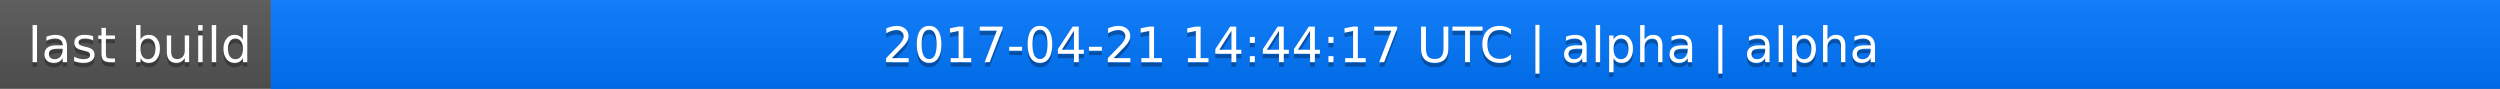
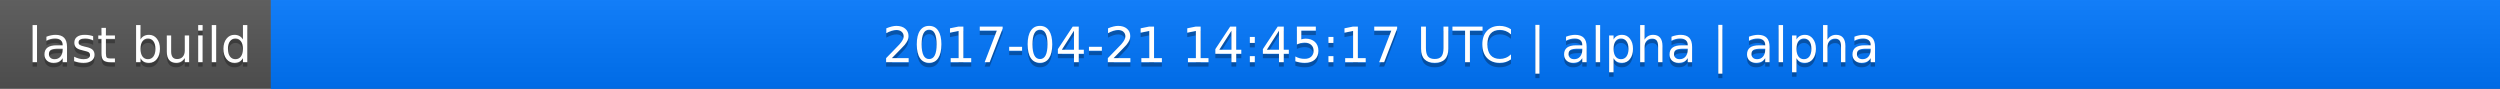
<svg xmlns="http://www.w3.org/2000/svg" width="563" height="20">
  <linearGradient id="a" x2="0" y2="100%">
    <stop offset="0" stop-color="#bbb" stop-opacity=".1" />
    <stop offset="1" stop-opacity=".1" />
  </linearGradient>
  <rect rx="0" width="563" height="20" fill="#555" />
  <rect rx="0" x="61" width="502" height="20" fill="#07f" />
  <path fill="#07f" d="M61 0h4v20h-4z" />
  <rect rx="0" width="563" height="20" fill="url(#a)" />
  <g fill="#fff" text-anchor="middle" font-family="DejaVu Sans,Verdana,Geneva,sans-serif" font-size="11">
    <text x="31.5" y="15" fill="#010101" fill-opacity=".3">last build</text>
    <text x="31.5" y="14">last build</text>
-     <text x="311" y="15" fill="#010101" fill-opacity=".3">2017-04-21 14:44:17 UTC | alpha | alpha</text>
-     <text x="311" y="14">2017-04-21 14:44:17 UTC | alpha | alpha</text>
+     <text x="311" y="15" fill="#010101" fill-opacity=".3">2017-04-21 14:45:17 UTC | alpha | alpha</text>
+     <text x="311" y="14">2017-04-21 14:45:17 UTC | alpha | alpha</text>
  </g>
</svg>
